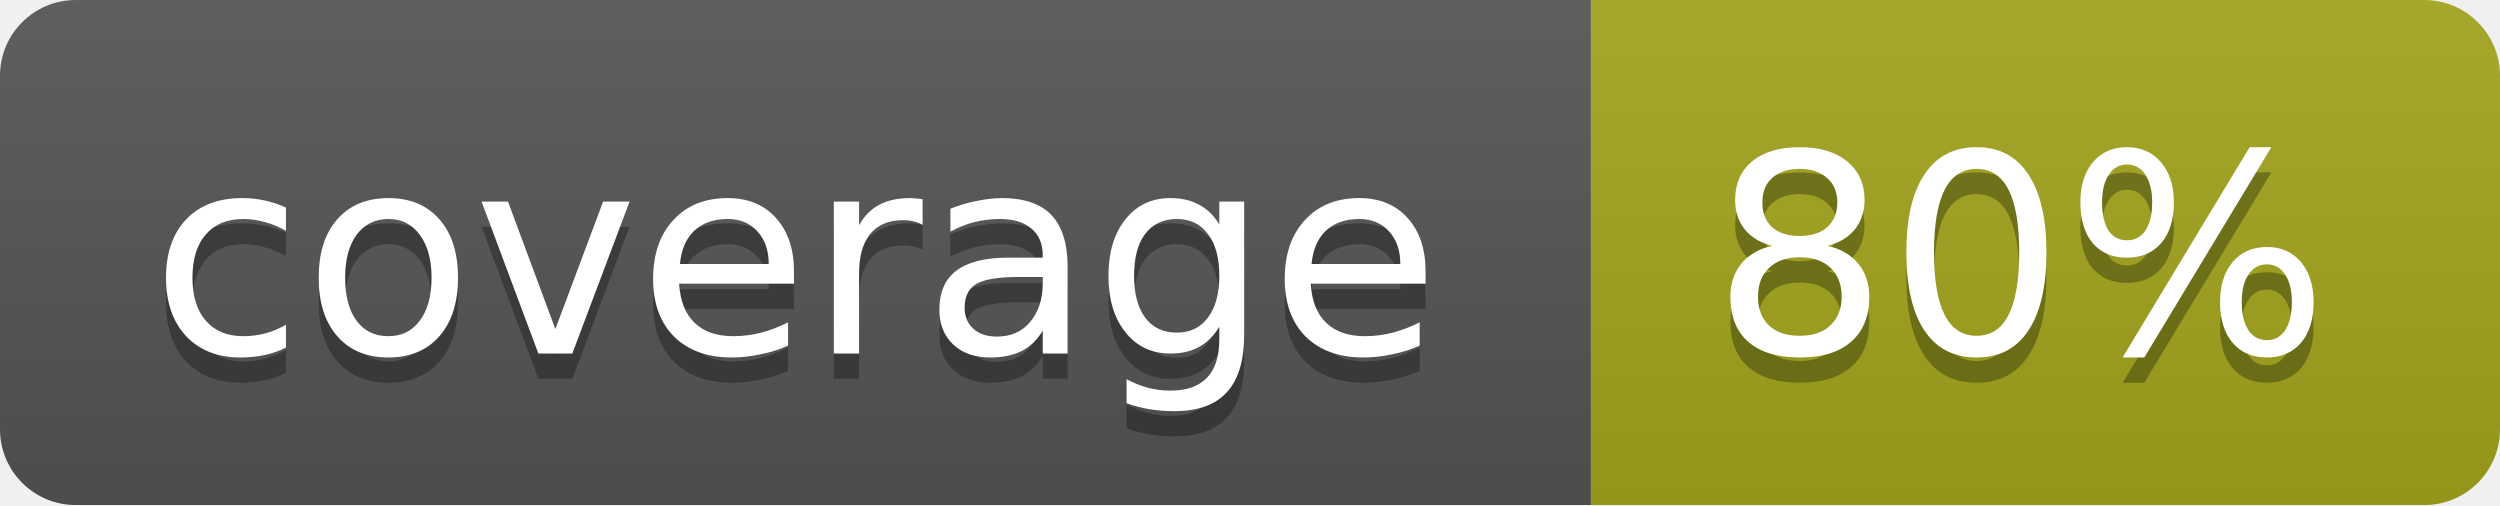
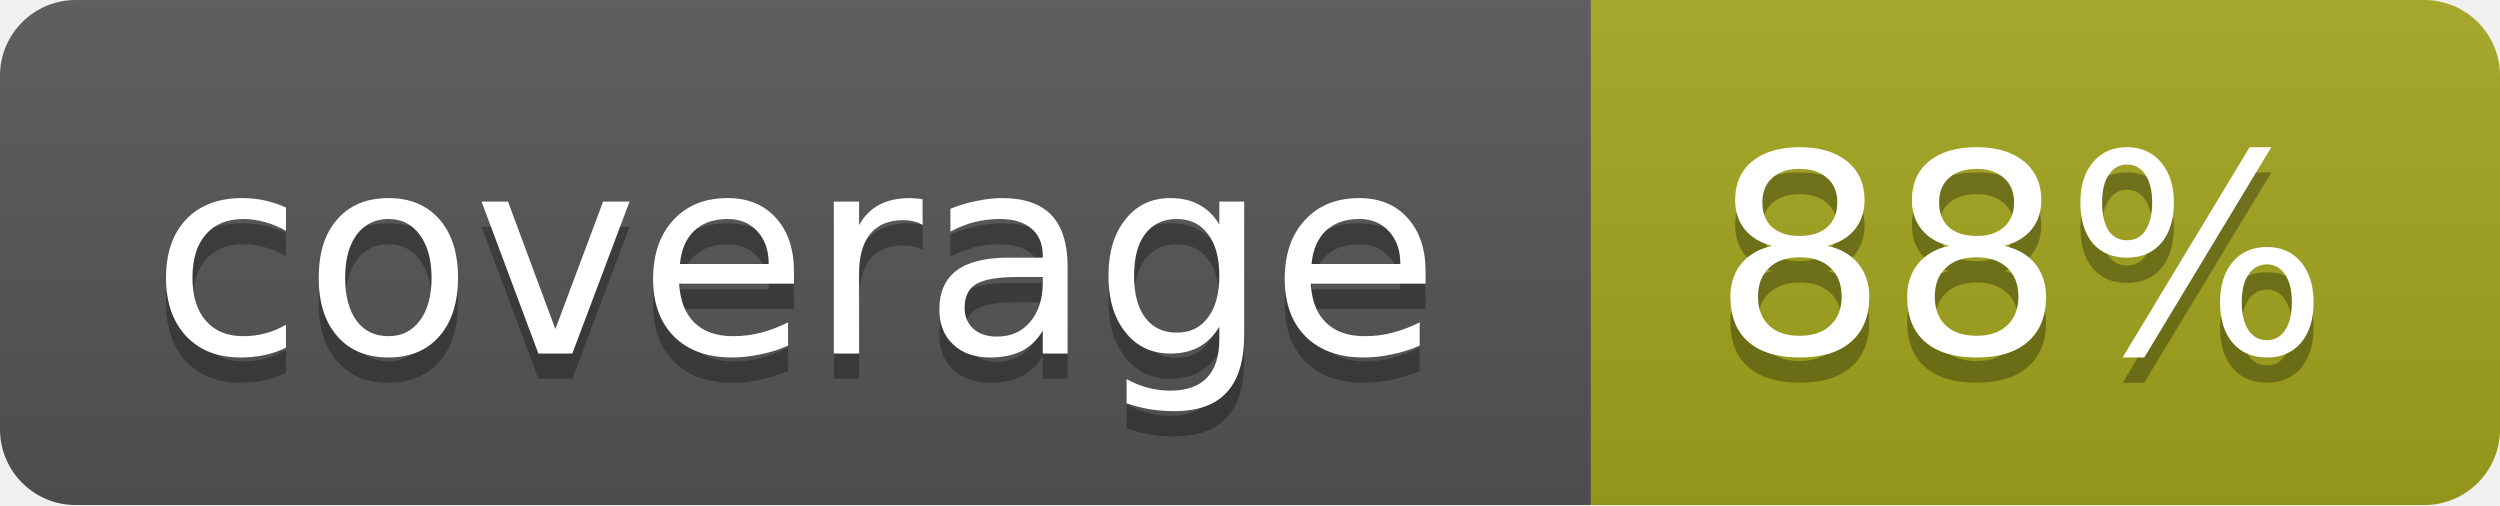
<svg xmlns="http://www.w3.org/2000/svg" width="99" height="20">
  <linearGradient id="b" x2="0" y2="100%">
    <stop offset="0" stop-color="#bbb" stop-opacity=".1" />
    <stop offset="1" stop-opacity=".1" />
  </linearGradient>
  <mask id="a">
    <rect width="99" height="20" rx="3" fill="#fff" />
  </mask>
  <g mask="url(#a)">
    <path fill="#555" d="M0 0h63v20H0z" />
    <path fill="#a4a61d" d="M63 0h36v20H63z" />
    <path fill="url(#b)" d="M0 0h99v20H0z" />
  </g>
  <g fill="#fff" text-anchor="middle" font-family="DejaVu Sans,Verdana,Geneva,sans-serif" font-size="11">
    <text x="31.5" y="15" fill="#010101" fill-opacity=".3">coverage</text>
    <text x="31.5" y="14">coverage</text>
-     <text x="80" y="15" fill="#010101" fill-opacity=".3">80%</text>
-     <text x="80" y="14">80%</text>
+     <text x="80" y="15" fill="#010101" fill-opacity=".3">88%</text>
+     <text x="80" y="14">88%</text>
  </g>
</svg>
